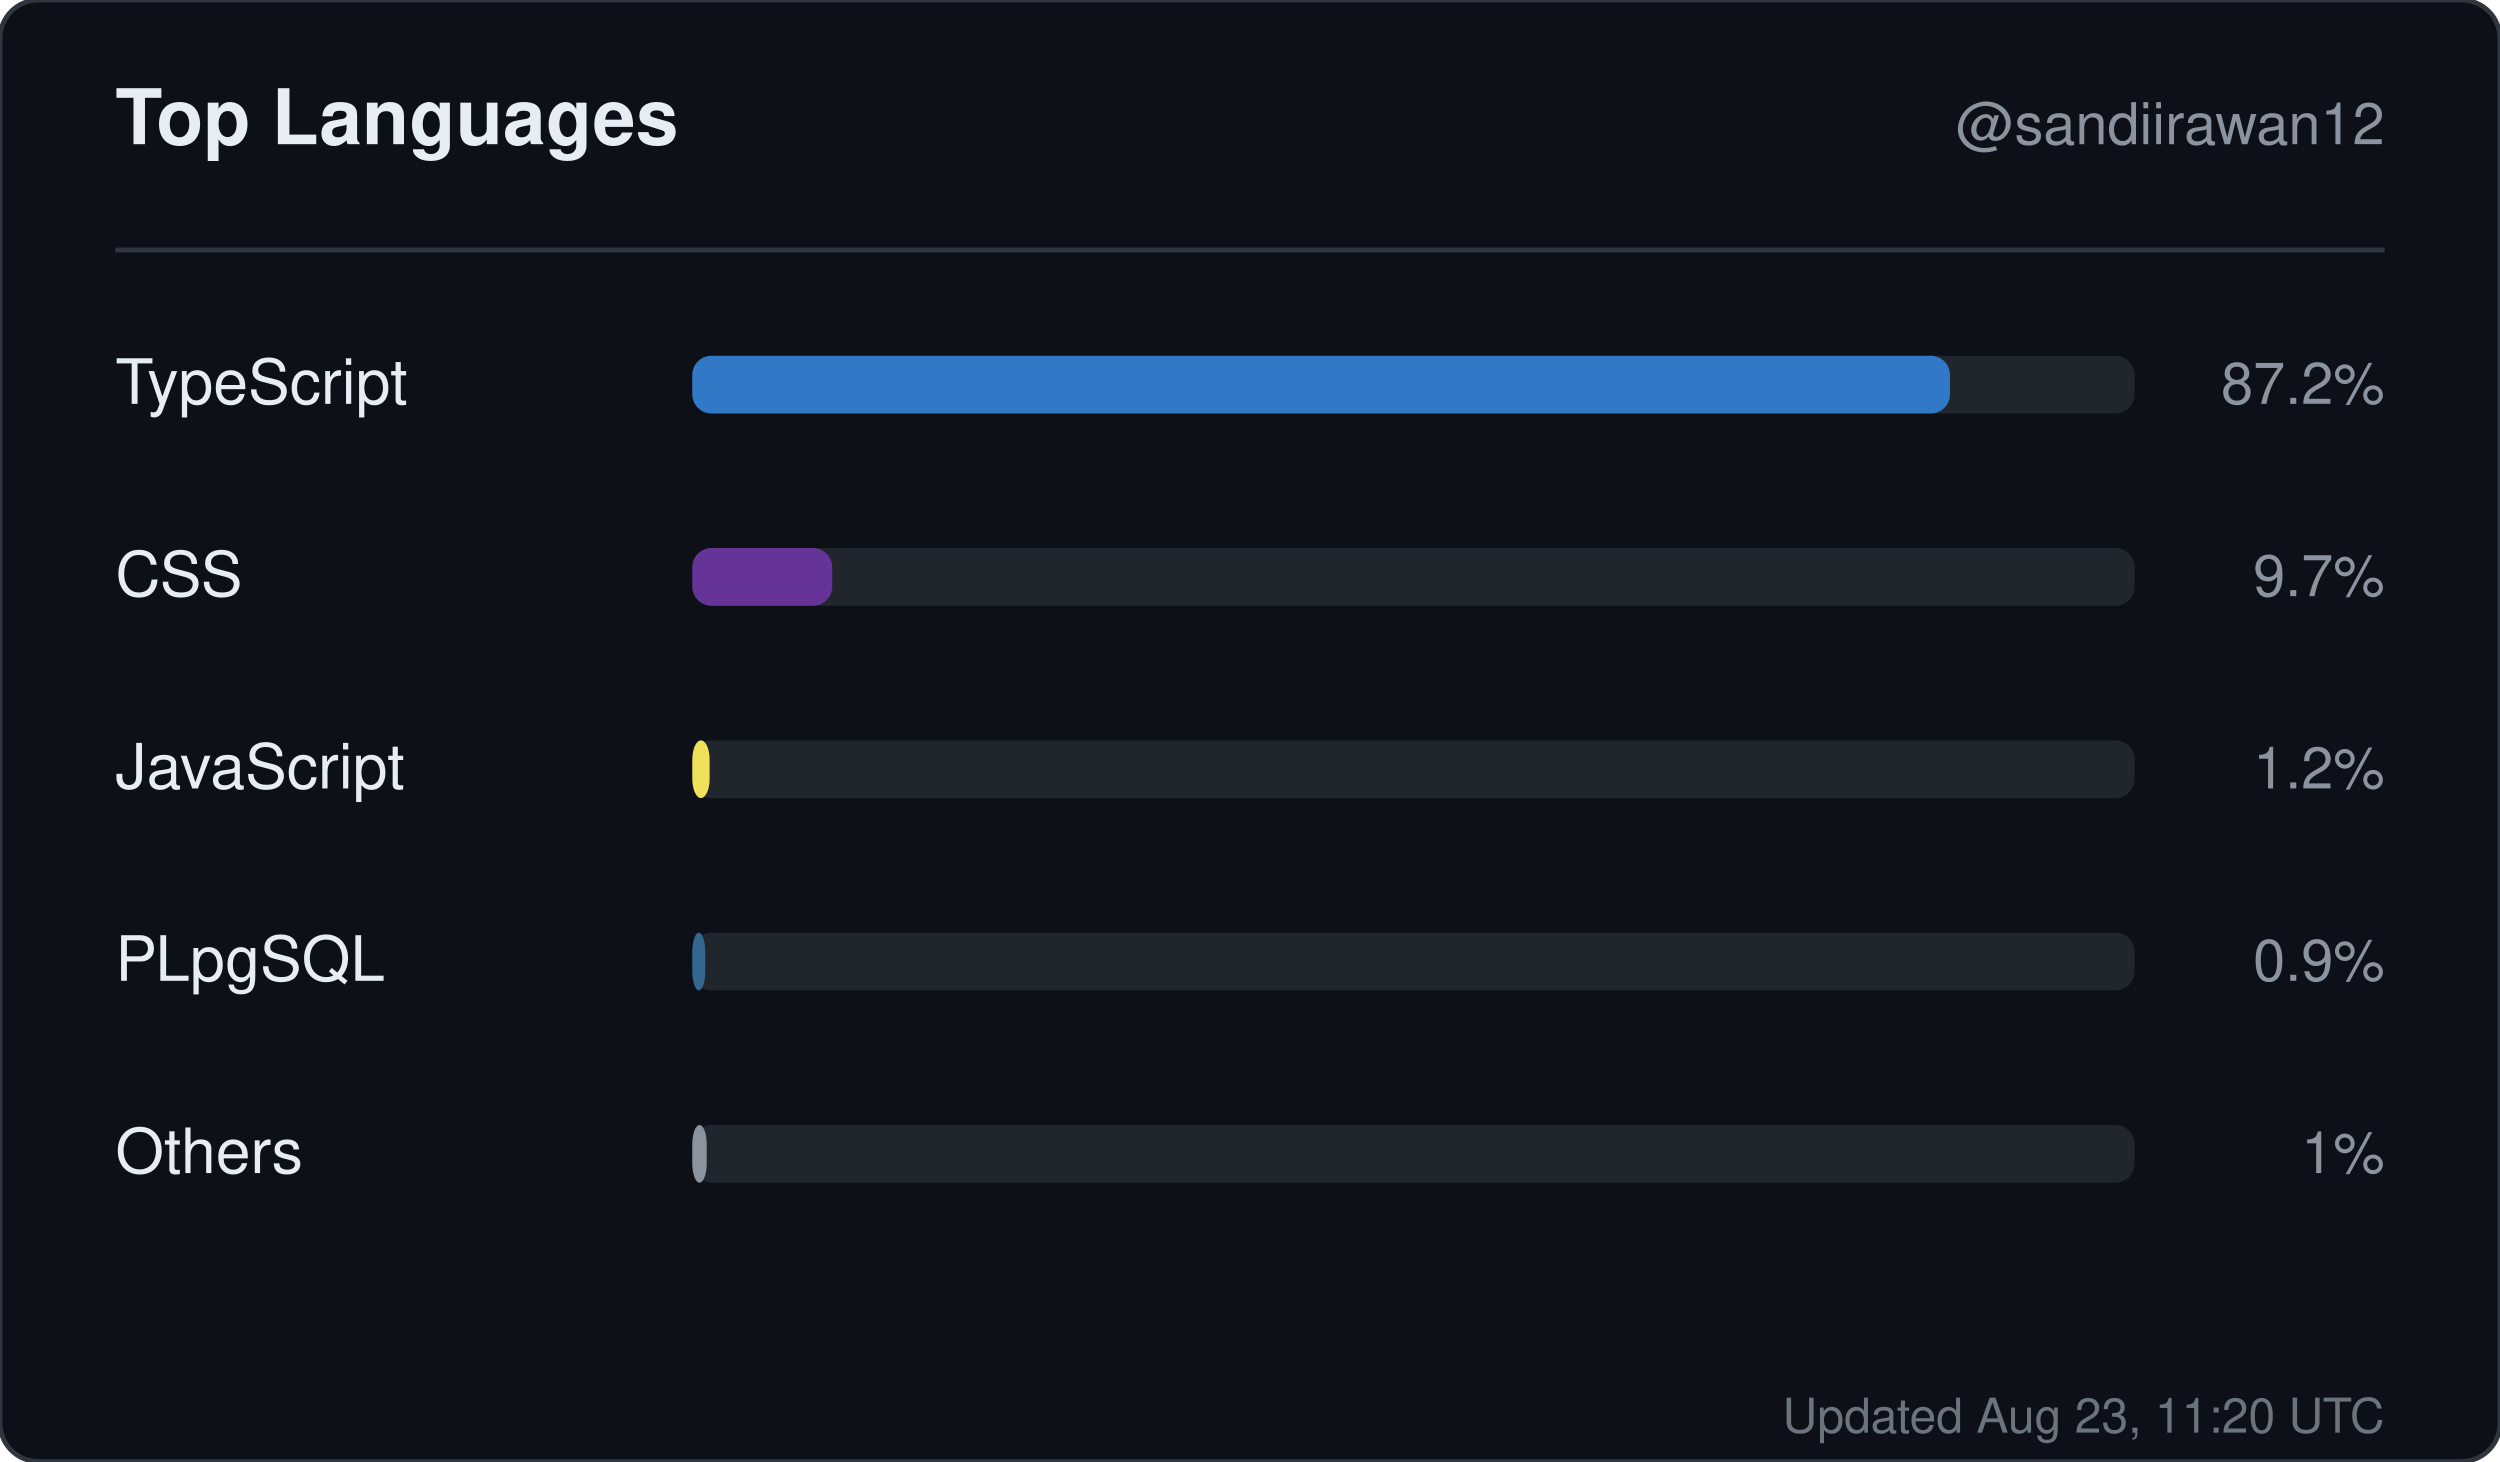
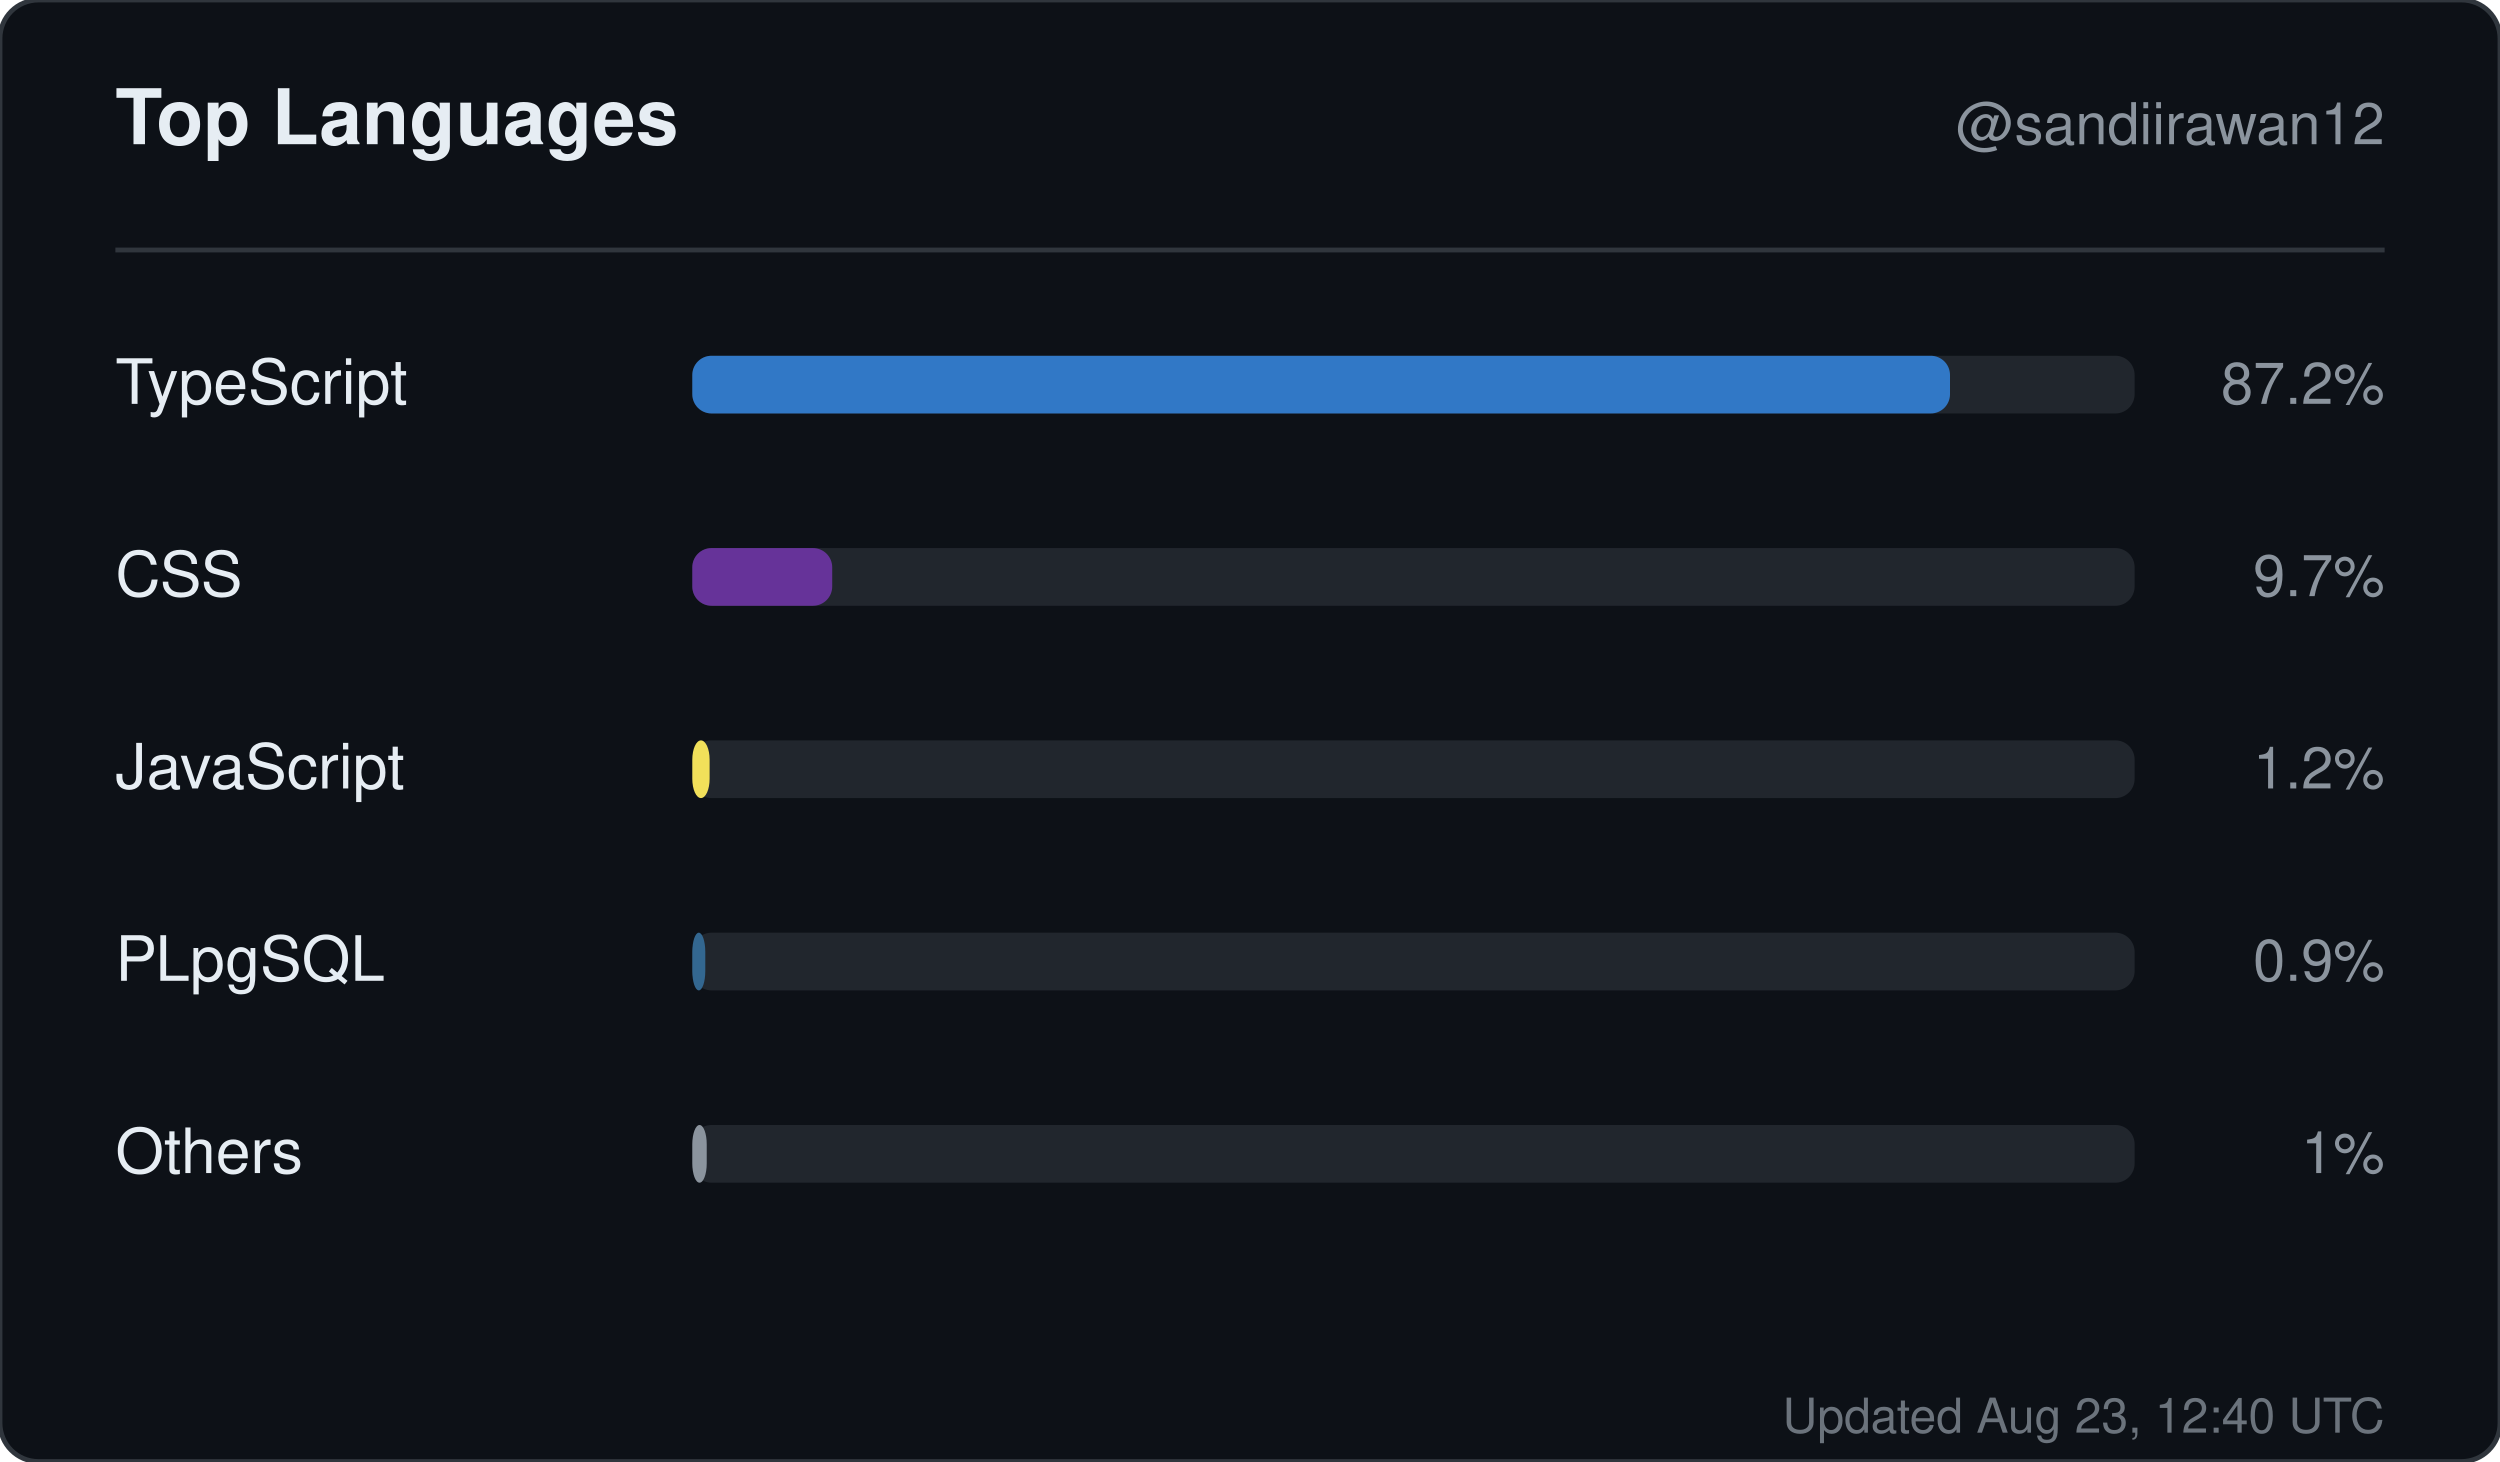
<svg xmlns="http://www.w3.org/2000/svg" width="520" height="304" viewBox="0 0 520 304" role="img" aria-label="Top languages for sandiirawan12">
  <rect width="520" height="304" rx="8" fill="#0d1117" stroke="#30363d" />
  <g font-family="-apple-system, BlinkMacSystemFont, Segoe UI, Helvetica, Arial, sans-serif">
    <text x="24" y="30" fill="#e6edf3" font-size="16" font-weight="700">Top Languages</text>
    <text x="496" y="30" fill="#8b949e" font-size="12" text-anchor="end">@sandiirawan12</text>
    <line x1="24" y1="52" x2="496" y2="52" stroke="#30363d" />
    <text x="24" y="84" fill="#e6edf3" font-size="13">TypeScript</text>
    <rect x="144" y="74" width="300" height="12" rx="4" fill="#21262d" />
    <rect x="144" y="74" width="261.6" height="12" rx="4" fill="#3178c6" />
    <text x="496" y="84" fill="#8b949e" font-size="12" text-anchor="end">87.2%</text>
    <text x="24" y="124" fill="#e6edf3" font-size="13">CSS</text>
    <rect x="144" y="114" width="300" height="12" rx="4" fill="#21262d" />
    <rect x="144" y="114" width="29.1" height="12" rx="4" fill="#663399" />
    <text x="496" y="124" fill="#8b949e" font-size="12" text-anchor="end">9.7%</text>
    <text x="24" y="164" fill="#e6edf3" font-size="13">JavaScript</text>
    <rect x="144" y="154" width="300" height="12" rx="4" fill="#21262d" />
    <rect x="144" y="154" width="3.6" height="12" rx="4" fill="#f1e05a" />
    <text x="496" y="164" fill="#8b949e" font-size="12" text-anchor="end">1.2%</text>
    <text x="24" y="204" fill="#e6edf3" font-size="13">PLpgSQL</text>
    <rect x="144" y="194" width="300" height="12" rx="4" fill="#21262d" />
    <rect x="144" y="194" width="2.7" height="12" rx="4" fill="#336790" />
    <text x="496" y="204" fill="#8b949e" font-size="12" text-anchor="end">0.9%</text>
    <text x="24" y="244" fill="#e6edf3" font-size="13">Others</text>
    <rect x="144" y="234" width="300" height="12" rx="4" fill="#21262d" />
    <rect x="144" y="234" width="3" height="12" rx="4" fill="#8b949e" />
    <text x="496" y="244" fill="#8b949e" font-size="12" text-anchor="end">1%</text>
-     <text x="496" y="298" fill="#8b949e" font-size="10" text-anchor="end" opacity="0.75">Updated Aug 23, 11:20 UTC</text>
+     <text x="496" y="298" fill="#8b949e" font-size="10" text-anchor="end" opacity="0.75">Updated Aug 23, 12:40 UTC</text>
  </g>
</svg>
